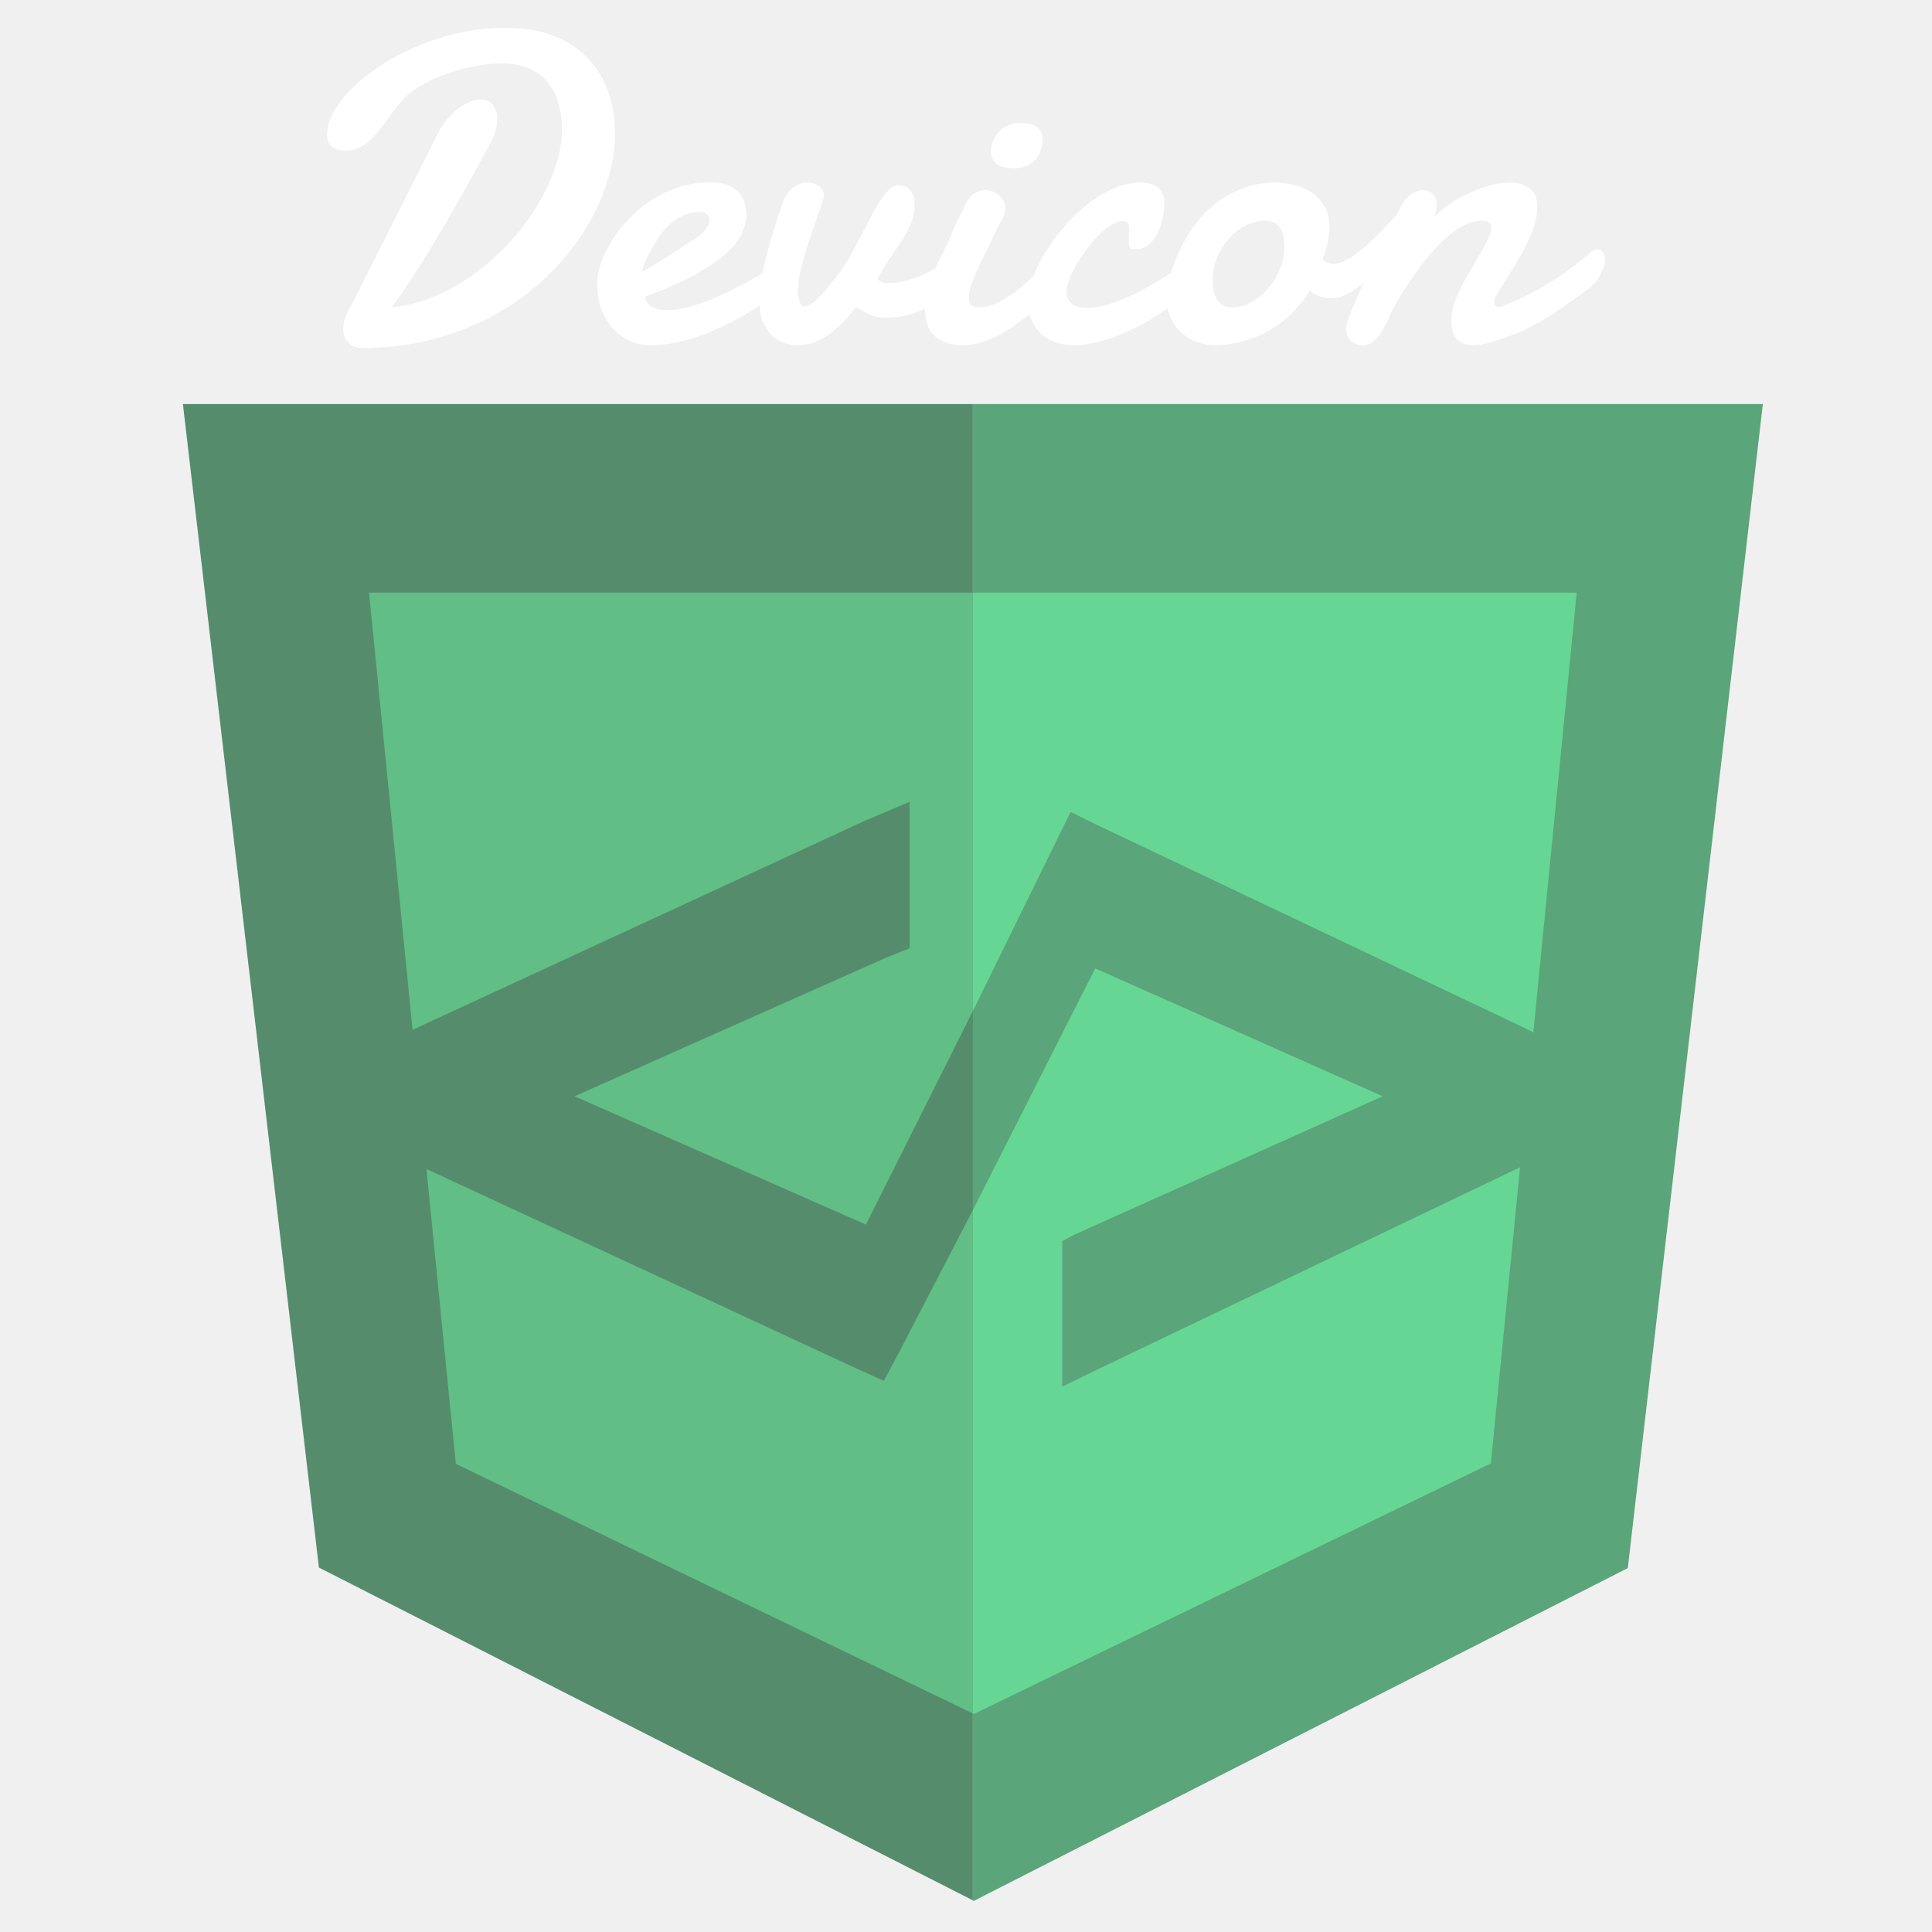
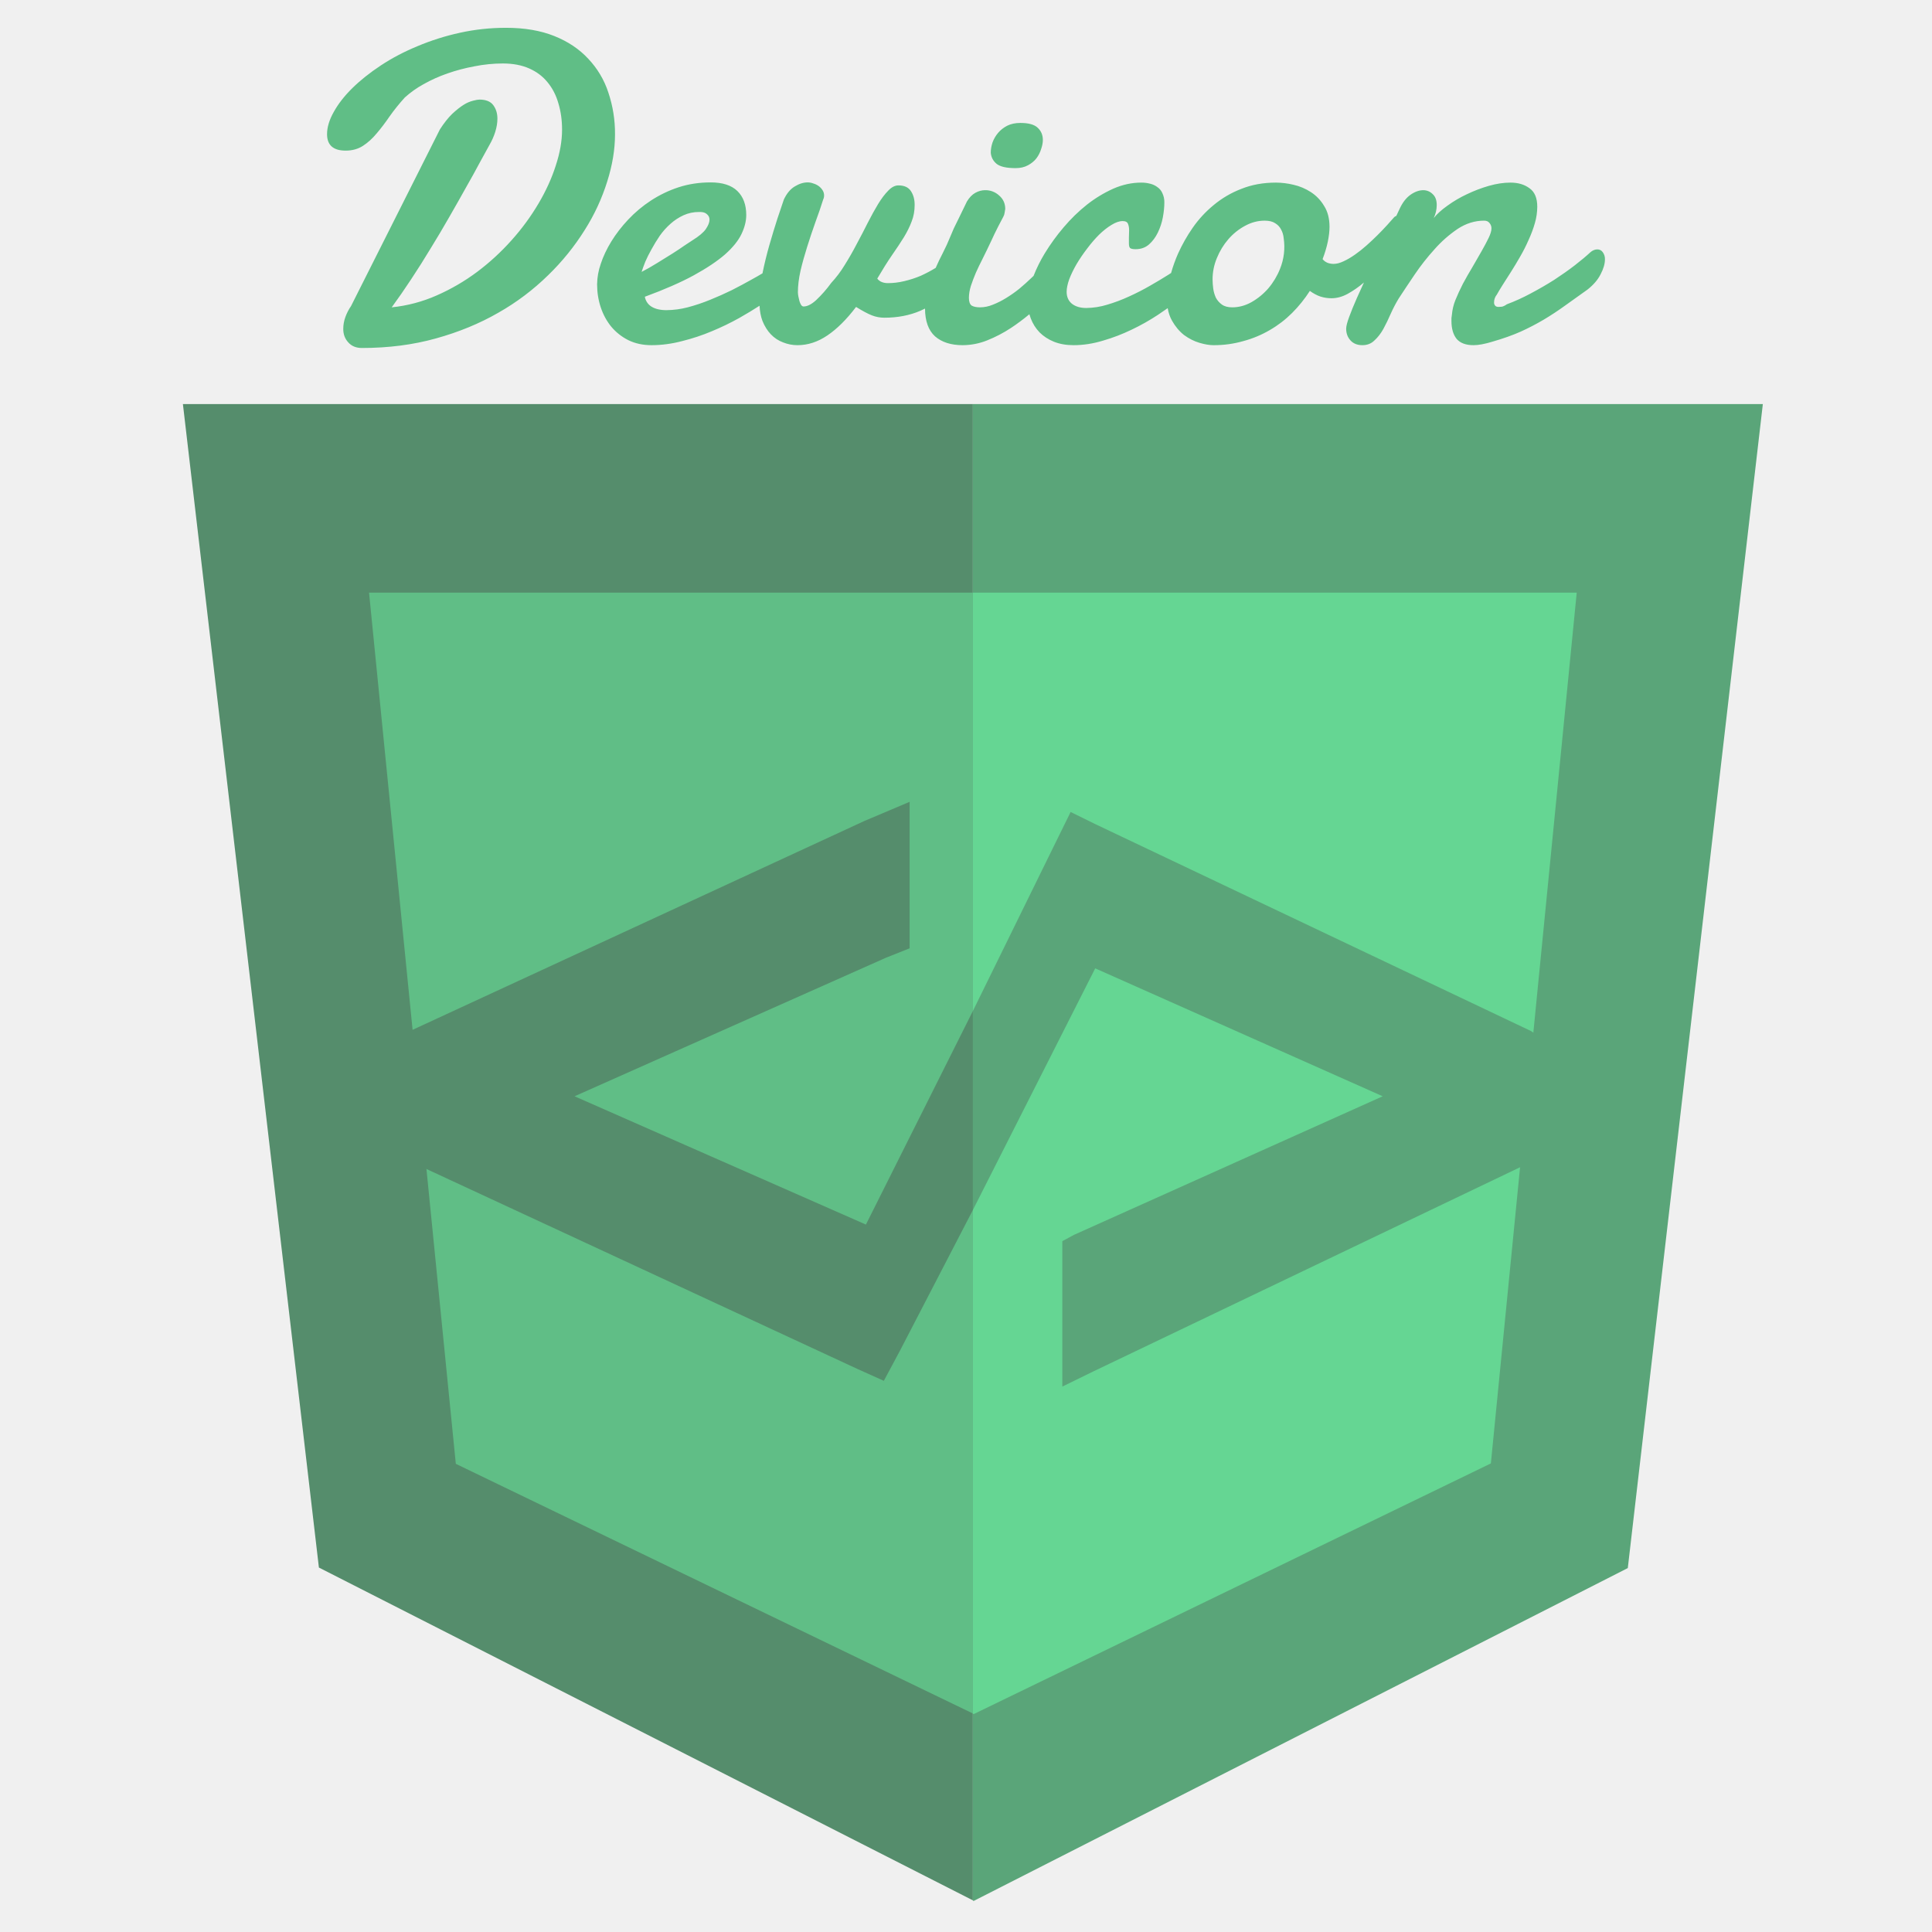
<svg xmlns="http://www.w3.org/2000/svg" viewBox="0 0 128 128">
-   <path fill="#558d6c" d="M12.118 26.77l9.01 77.084 43.328 22.049V26.77z" />
-   <path fill="#5aa579" d="M64.456 26.77v99.133l.044.044 43.346-22.058 8.947-77.119z" />
-   <path fill="#60be86" d="M24.45 39.265l5.749 57.717 34.257 16.541V39.265z" />
-   <path fill="#65d693" d="M64.456 39.265v74.258l.044.045 34.274-16.613 5.688-57.69z" />
-   <path fill="#5aa579" d="M101.414 68.3L72.552 54.593l-1.62-.797-.993 2.019-5.483 11.166v13.185l8.105-16.01 19.047 8.475-20.455 9.182-.771.416v9.635l2.046-1 29.04-13.894a1.772 1.771 0 00.814-1.772V70.08a1.772 1.771 0 00-.868-1.78z" />
-   <path fill="#558d6c" d="M57.369 81.131l-19.304-8.5 20.641-9.183 1.56-.62v-9.705l-3.013 1.275-30.057 13.894a2.002 2.001 0 00-1.134 1.77v5.11a1.967 1.966 0 001.098 1.77l29.624 13.744 1.772.797 1.071-2.001 4.829-9.316V66.981z" />
-   <path style="line-height:1.25;-inkscape-font-specification:'Damion, Normal'" d="M33.527 1.842c-1.05 0-2.071.11-3.064.33-.993.22-1.928.516-2.807.889-.878.363-1.686.786-2.422 1.273-.725.478-1.356.979-1.89 1.504-.525.516-.935 1.042-1.23 1.576-.297.525-.446 1.017-.446 1.475 0 .726.411 1.09 1.232 1.09.44 0 .822-.107 1.147-.317.325-.21.625-.482.902-.816.287-.334.573-.71.86-1.131.296-.42.633-.84 1.015-1.26a6.558 6.558 0 011.233-.875 9.67 9.67 0 011.59-.715c.572-.2 1.17-.358 1.79-.472a9.68 9.68 0 011.876-.188c.668 0 1.251.11 1.748.33.496.22.901.525 1.216.916.325.392.564.856.717 1.391.162.535.244 1.116.244 1.746 0 .745-.139 1.539-.416 2.379-.267.84-.65 1.68-1.146 2.52a15.238 15.238 0 01-1.776 2.421 15.492 15.492 0 01-2.29 2.106 13.64 13.64 0 01-2.68 1.56 9.82 9.82 0 01-2.979.788c.42-.573.85-1.193 1.29-1.862.448-.678.882-1.365 1.302-2.062.43-.697.84-1.389 1.232-2.076.401-.698.77-1.348 1.104-1.95.344-.601.644-1.146.902-1.632l.645-1.174c.162-.277.291-.568.387-.873.095-.306.142-.598.142-.875 0-.344-.09-.639-.271-.887-.182-.248-.489-.373-.918-.373-.096 0-.233.024-.414.072a2.121 2.121 0 00-.631.272c-.23.143-.483.343-.76.601-.267.258-.54.602-.816 1.031l-5.887 11.702c-.153.22-.276.459-.371.716a2.296 2.296 0 00-.145.803c0 .353.11.648.33.887.22.248.52.373.903.373 1.757 0 3.39-.21 4.898-.631 1.518-.42 2.897-.987 4.139-1.703a15.9 15.9 0 003.308-2.492 15.943 15.943 0 002.422-2.994 13.48 13.48 0 001.488-3.21c.344-1.088.516-2.127.516-3.12a8.48 8.48 0 00-.443-2.78 5.885 5.885 0 00-1.332-2.234c-.592-.64-1.341-1.141-2.248-1.504-.907-.363-1.973-.545-3.196-.545zm34.075 6.303c-.335 0-.625.061-.873.185-.24.124-.44.282-.602.473a2.07 2.07 0 00-.373.644c-.076.23-.113.455-.113.674.028.306.161.553.4.744.239.182.654.274 1.246.274.315 0 .587-.063.817-.188.229-.124.415-.275.558-.457.143-.19.248-.397.315-.617.076-.22.115-.42.115-.601 0-.325-.11-.591-.33-.801-.22-.22-.607-.33-1.16-.33zm-20.524 3.94c-.754 0-1.466.108-2.135.327a7.805 7.805 0 00-1.818.875 8.29 8.29 0 00-1.504 1.26c-.44.468-.812.95-1.117 1.447-.306.497-.54.992-.703 1.489a4.287 4.287 0 00-.242 1.347c0 .535.08 1.045.242 1.532.162.487.397.916.703 1.289.315.372.692.669 1.13.888.45.22.961.33 1.534.33.668 0 1.346-.092 2.033-.273.688-.172 1.347-.39 1.977-.658a17.58 17.58 0 001.804-.873c.503-.285.948-.555 1.34-.81.018.375.082.713.194 1.009.143.353.33.65.558.889.23.238.495.414.801.529.306.124.627.187.961.187.687 0 1.346-.215 1.977-.644.64-.43 1.274-1.06 1.904-1.89.43.267.777.453 1.045.558.267.105.545.156.832.156.869 0 1.66-.151 2.377-.457.104-.046.21-.097.314-.148.004.828.225 1.44.66 1.837.45.392 1.059.588 1.832.588a4.4 4.4 0 001.62-.316 8.741 8.741 0 001.59-.83c.412-.273.817-.575 1.212-.904.026.092.056.183.09.273.134.353.33.664.588.932.258.257.573.462.945.615.382.153.816.23 1.303.23.64 0 1.29-.1 1.95-.3a12.062 12.062 0 001.904-.73c.62-.297 1.197-.622 1.732-.976.231-.154.445-.301.652-.447.052.306.145.58.28.82.22.392.487.711.802.96.325.238.663.41 1.016.515.353.105.664.158.932.158a7.06 7.06 0 001.99-.273 7.111 7.111 0 001.748-.73 7.118 7.118 0 001.474-1.131c.44-.44.833-.927 1.176-1.461.239.172.472.296.701.373.24.076.483.113.73.113.364 0 .726-.1 1.089-.3.363-.201.712-.445 1.047-.731l.017-.016c-.163.353-.32.697-.463 1.02-.21.477-.382.897-.515 1.26-.134.362-.2.624-.2.786 0 .306.095.564.286.774.19.21.455.316.789.316.324 0 .59-.106.8-.316.22-.2.417-.452.588-.758.172-.315.334-.65.487-1.004.162-.363.34-.7.531-1.015.306-.468.658-.998 1.059-1.59.4-.592.84-1.15 1.318-1.676a8.047 8.047 0 011.533-1.348c.554-.363 1.135-.543 1.746-.543.163 0 .283.052.36.157a.519.519 0 01.129.359c0 .162-.064.371-.188.629s-.282.554-.473.889c-.181.324-.382.672-.601 1.044-.22.363-.429.732-.63 1.104-.19.372-.358.735-.501 1.088-.134.353-.21.678-.229.974l-.029.215v.186c0 .506.115.903.344 1.19.239.276.611.415 1.117.415.172 0 .358-.02.559-.058.21-.038.439-.096.687-.172.726-.21 1.356-.433 1.89-.672a16.08 16.08 0 001.518-.79c.478-.286.942-.59 1.391-.915.458-.325.96-.683 1.504-1.074.4-.315.692-.655.873-1.018.19-.363.287-.692.287-.988a.753.753 0 00-.144-.473.422.422 0 00-.372-.185.614.614 0 00-.214.043.758.758 0 00-.23.142c-.278.258-.626.55-1.046.875-.41.315-.865.635-1.361.96-.497.314-1.016.615-1.56.902-.535.286-1.061.525-1.577.716a.95.95 0 01-.314.157c-.086.01-.162.015-.229.015-.105 0-.183-.028-.23-.086a.304.304 0 01-.07-.2c0-.201.06-.377.185-.53.095-.172.224-.387.387-.645.172-.267.358-.56.558-.875.2-.315.401-.648.602-1.002.21-.363.396-.73.558-1.103.172-.373.311-.745.416-1.117a3.95 3.95 0 00.157-1.075c0-.582-.172-.991-.516-1.23-.334-.248-.754-.373-1.26-.373-.448 0-.925.071-1.431.215a9.38 9.38 0 00-1.461.558 7.76 7.76 0 00-1.29.76c-.39.277-.692.55-.902.816a2.009 2.009 0 00.2-.859c0-.325-.09-.568-.272-.73a.87.87 0 00-.615-.258c-.277 0-.56.1-.846.3-.286.201-.526.506-.717.917-.067.147-.146.313-.23.488a.326.326 0 00-.14.084 30.3 30.3 0 01-.473.531 18.06 18.06 0 01-1.348 1.332c-.258.23-.516.434-.774.615-.257.182-.51.33-.757.444-.24.114-.46.172-.66.172-.144 0-.277-.023-.4-.07a.806.806 0 01-.331-.245c.153-.4.267-.783.344-1.146.076-.373.115-.702.115-.989 0-.553-.119-1.016-.357-1.388a2.775 2.775 0 00-.875-.916 3.569 3.569 0 00-1.16-.489 5.13 5.13 0 00-1.16-.142c-.841 0-1.604.139-2.292.416-.687.267-1.299.625-1.834 1.074-.534.44-.997.94-1.388 1.504a10.736 10.736 0 00-.96 1.69 9.664 9.664 0 00-.47 1.304c-.065.042-.104.069-.174.113-.363.23-.77.473-1.219.73-.448.259-.915.498-1.402.718-.477.22-.96.4-1.447.543a4.882 4.882 0 01-1.375.215c-.401 0-.72-.095-.96-.286-.228-.19-.343-.455-.343-.789 0-.229.057-.505.172-.83.124-.324.286-.658.486-1.002.21-.353.444-.697.701-1.031.258-.344.522-.65.79-.918.276-.267.548-.482.816-.644.277-.172.524-.258.744-.258.191 0 .31.063.357.187.048.115.073.258.073.43 0 .153-.004.314-.014.486v.373c0 .143.023.244.07.301.058.057.182.086.373.086.354 0 .65-.106.889-.316.239-.21.433-.472.586-.788.153-.315.263-.648.33-1.001.067-.363.1-.693.1-.989a1.37 1.37 0 00-.13-.617.91.91 0 00-.327-.4 1.284 1.284 0 00-.489-.229 2.29 2.29 0 00-.586-.072c-.62 0-1.236.133-1.847.4a8.384 8.384 0 00-1.748 1.06c-.554.44-1.07.941-1.547 1.505a13.464 13.464 0 00-1.246 1.718 9.629 9.629 0 00-.744 1.495c-.05.046-.094.091-.145.138-.248.239-.514.478-.8.717-.287.23-.58.434-.876.615-.296.182-.59.33-.886.444a2.238 2.238 0 01-.832.172c-.24 0-.425-.037-.56-.114-.123-.086-.185-.258-.185-.515 0-.24.043-.503.13-.79.095-.286.205-.576.33-.872.133-.296.27-.583.413-.86a54.916 54.916 0 00.631-1.303l.201-.43.243-.488c.086-.171.196-.38.33-.628a.685.685 0 00.086-.258 2.42 2.42 0 00.043-.258c0-.363-.133-.66-.4-.889a1.323 1.323 0 00-.932-.357c-.22 0-.435.057-.645.172-.21.114-.396.305-.559.572l-.486 1.002c-.134.267-.262.531-.387.789-.114.258-.196.448-.244.572-.133.334-.295.688-.486 1.06-.164.313-.32.64-.47.981a8.955 8.955 0 01-.991.524 6.753 6.753 0 01-1.103.357 4.597 4.597 0 01-1.061.129c-.325 0-.562-.1-.715-.3.353-.602.677-1.118.973-1.548.305-.439.57-.836.789-1.19.22-.362.391-.71.515-1.044.134-.334.2-.702.2-1.104 0-.353-.08-.654-.242-.902-.163-.258-.441-.387-.833-.387-.229 0-.452.115-.671.344-.22.22-.445.516-.674.889-.22.363-.449.778-.688 1.246-.229.458-.472.927-.73 1.404-.248.478-.516.944-.803 1.403a7.276 7.276 0 01-.887 1.175c-.362.487-.698.868-1.004 1.145-.305.277-.581.416-.83.416-.057 0-.11-.033-.158-.1a1.055 1.055 0 01-.113-.258 3.773 3.773 0 01-.072-.316 1.762 1.762 0 01-.03-.271c0-.43.058-.903.172-1.418.124-.526.274-1.06.446-1.604.171-.544.351-1.084.542-1.619.201-.544.373-1.046.516-1.504a.6.6 0 00.059-.271.63.63 0 00-.102-.344 1.001 1.001 0 00-.258-.274 1.128 1.128 0 00-.357-.172 1.032 1.032 0 00-.373-.07c-.277 0-.564.09-.86.272-.286.172-.523.458-.714.859-.105.315-.249.74-.43 1.275-.172.535-.35 1.116-.531 1.747a24.169 24.169 0 00-.457 1.873c-.217.129-.462.27-.76.433-.373.21-.792.435-1.26.674-.468.23-.95.444-1.447.645-.487.2-.984.366-1.49.5a5.793 5.793 0 01-1.403.187c-.41 0-.74-.078-.988-.23a.957.957 0 01-.445-.659c1.298-.477 2.379-.95 3.238-1.418.869-.477 1.56-.94 2.076-1.388.516-.459.878-.909 1.088-1.348.21-.44.316-.859.316-1.26 0-.678-.196-1.208-.587-1.59-.392-.381-.983-.572-1.776-.572zm-.773 1.96h.129c.038 0 .08.006.129.016.114.019.214.07.3.156a.44.44 0 01.143.344c0 .172-.082.378-.244.617-.163.23-.457.477-.887.744-.095.057-.263.168-.502.33-.23.162-.501.343-.816.543-.315.2-.655.411-1.018.631-.353.22-.697.416-1.031.588.057-.182.139-.407.244-.674.115-.267.254-.544.416-.83.162-.296.342-.593.543-.889.21-.296.445-.558.703-.787.267-.239.558-.43.873-.574a2.431 2.431 0 011.018-.215zm37.482.574c.296 0 .53.058.701.172.172.105.301.242.387.414.096.172.153.364.172.574a3.868 3.868 0 01-.242 2.033 4.63 4.63 0 01-.774 1.29 4.275 4.275 0 01-1.117.916c-.41.229-.836.344-1.275.344-.287 0-.516-.062-.688-.186a1.316 1.316 0 01-.4-.459 2.174 2.174 0 01-.172-.602 4.682 4.682 0 01-.043-.601c0-.487.094-.96.285-1.418.191-.468.445-.883.76-1.246a3.895 3.895 0 011.103-.887c.42-.23.854-.344 1.303-.344z" font-size="29.333" font-family="Damion" fill="#fff" />
+   <path d="M12.118 26.77l9.01 77.084 43.328 22.049V26.77z" fill="#558d6c" />
+   <path d="M64.456 26.77v99.133l.044.044 43.346-22.058 8.947-77.119z" fill="#5aa579" />
+   <path d="M24.45 39.265l5.749 57.717 34.257 16.541V39.265z" fill="#60be86" />
+   <path d="M64.456 39.265v74.258l.044.045 34.274-16.613 5.688-57.69z" fill="#65d693" />
+   <path d="M101.414 68.3L72.552 54.593l-1.62-.797-.993 2.019-5.483 11.166v13.185l8.105-16.01 19.047 8.475-20.455 9.182-.771.416v9.635l2.046-1 29.04-13.894a1.772 1.771 0 00.814-1.772V70.08a1.772 1.771 0 00-.868-1.78z" fill="#5aa579" />
+   <path d="M57.369 81.131l-19.304-8.5 20.641-9.183 1.56-.62v-9.705l-3.013 1.275-30.057 13.894a2.002 2.001 0 00-1.134 1.77v5.11a1.967 1.966 0 001.098 1.77l29.624 13.744 1.772.797 1.071-2.001 4.829-9.316V66.981z" fill="#558d6c" />
+   <path d="M33.527 1.842c-1.05 0-2.071.11-3.064.33a16.06 16.06 0 00-2.807.889c-.878.363-1.686.786-2.422 1.273-.725.478-1.356.979-1.89 1.504-.525.516-.935 1.042-1.23 1.576-.297.525-.446 1.017-.446 1.475 0 .726.411 1.09 1.232 1.09.44 0 .822-.107 1.147-.317.325-.21.625-.482.902-.816.287-.334.573-.71.86-1.131.296-.42.633-.84 1.015-1.26a6.558 6.558 0 011.233-.875 9.67 9.67 0 011.59-.715c.572-.2 1.17-.358 1.79-.472a9.68 9.68 0 011.876-.188c.668 0 1.251.11 1.748.33.496.22.901.525 1.216.916.325.392.564.856.717 1.391.162.535.244 1.116.244 1.746 0 .745-.139 1.539-.416 2.379-.267.84-.65 1.68-1.146 2.52a15.238 15.238 0 01-1.776 2.421 15.492 15.492 0 01-2.29 2.106 13.64 13.64 0 01-2.68 1.56 9.82 9.82 0 01-2.979.788c.42-.573.85-1.193 1.29-1.862.448-.678.882-1.365 1.302-2.062.43-.697.84-1.389 1.232-2.076.401-.698.77-1.348 1.104-1.95.344-.601.644-1.146.902-1.632l.645-1.174c.162-.277.291-.568.387-.873.095-.306.142-.598.142-.875 0-.344-.09-.639-.271-.887-.182-.248-.489-.373-.918-.373-.096 0-.233.024-.414.072a2.121 2.121 0 00-.631.272c-.23.143-.483.343-.76.601-.267.258-.54.602-.816 1.031l-5.887 11.702c-.153.22-.276.459-.371.716a2.296 2.296 0 00-.145.803c0 .353.11.648.33.887.22.248.52.373.903.373 1.757 0 3.39-.21 4.898-.631 1.518-.42 2.897-.987 4.139-1.703a15.9 15.9 0 003.308-2.492 15.943 15.943 0 002.422-2.994 13.48 13.48 0 001.488-3.21c.344-1.088.516-2.127.516-3.12a8.48 8.48 0 00-.443-2.78 5.885 5.885 0 00-1.332-2.234c-.592-.64-1.341-1.141-2.248-1.504-.907-.363-1.973-.545-3.196-.545zm34.075 6.303c-.335 0-.625.061-.873.185-.24.124-.44.282-.602.473a2.07 2.07 0 00-.373.644c-.076.23-.113.455-.113.674.028.306.161.553.4.744.239.182.654.274 1.246.274.315 0 .587-.063.817-.188.229-.124.415-.275.558-.457.143-.19.248-.397.315-.617.076-.22.115-.42.115-.601 0-.325-.11-.591-.33-.801-.22-.22-.607-.33-1.16-.33zm-20.524 3.94c-.754 0-1.466.108-2.135.327a7.805 7.805 0 00-1.818.875 8.29 8.29 0 00-1.504 1.26c-.44.468-.812.95-1.117 1.447-.306.497-.54.992-.703 1.489a4.287 4.287 0 00-.242 1.347c0 .535.08 1.045.242 1.532.162.487.397.916.703 1.289.315.372.692.669 1.13.888.45.22.961.33 1.534.33.668 0 1.346-.092 2.033-.273.688-.172 1.347-.39 1.977-.658a17.58 17.58 0 001.804-.873c.503-.285.948-.555 1.34-.81.018.375.082.713.194 1.009.143.353.33.65.558.889.23.238.495.414.801.529.306.124.627.187.961.187.687 0 1.346-.215 1.977-.644.64-.43 1.274-1.06 1.904-1.89.43.267.777.453 1.045.558.267.105.545.156.832.156.869 0 1.66-.151 2.377-.457.104-.046.21-.097.314-.148.004.828.225 1.44.66 1.837.45.392 1.059.588 1.832.588a4.4 4.4 0 001.62-.316 8.741 8.741 0 001.59-.83c.412-.273.817-.575 1.212-.904.026.092.056.183.09.273.134.353.33.664.588.932.258.257.573.462.945.615.382.153.816.23 1.303.23.64 0 1.29-.1 1.95-.3a12.062 12.062 0 001.904-.73 14.43 14.43 0 001.732-.976c.231-.154.445-.301.652-.447.052.306.145.58.28.82.22.392.487.711.802.96.325.238.663.41 1.016.515.353.105.664.158.932.158a7.06 7.06 0 001.99-.273 7.111 7.111 0 001.748-.73 7.118 7.118 0 001.474-1.131c.44-.44.833-.927 1.176-1.461.239.172.472.296.701.373.24.076.483.113.73.113.364 0 .726-.1 1.089-.3a6.355 6.355 0 001.047-.731l.017-.016c-.163.353-.32.697-.463 1.02-.21.477-.382.897-.515 1.26-.134.362-.2.624-.2.786 0 .306.095.564.286.774.19.21.455.316.789.316.324 0 .59-.106.8-.316.22-.2.417-.452.588-.758.172-.315.334-.65.487-1.004.162-.363.34-.7.531-1.015.306-.468.658-.998 1.059-1.59.4-.592.84-1.15 1.318-1.676a8.047 8.047 0 011.533-1.348c.554-.363 1.135-.543 1.746-.543.163 0 .283.052.36.157a.519.519 0 01.129.359c0 .162-.064.371-.188.629s-.282.554-.473.889c-.181.324-.382.672-.601 1.044-.22.363-.429.732-.63 1.104-.19.372-.358.735-.501 1.088a3.38 3.38 0 00-.229.974l-.029.215v.186c0 .506.115.903.344 1.19.239.276.611.415 1.117.415.172 0 .358-.02.559-.058a6.04 6.04 0 00.687-.172c.726-.21 1.356-.433 1.89-.672a16.08 16.08 0 001.518-.79c.478-.286.942-.59 1.391-.915.458-.325.96-.683 1.504-1.074.4-.315.692-.655.873-1.018.19-.363.287-.692.287-.988a.753.753 0 00-.144-.473.422.422 0 00-.372-.185.614.614 0 00-.214.043.758.758 0 00-.23.142c-.278.258-.626.55-1.046.875-.41.315-.865.635-1.361.96-.497.314-1.016.615-1.56.902a12.72 12.72 0 01-1.577.716.95.95 0 01-.314.157c-.086.01-.162.015-.229.015-.105 0-.183-.028-.23-.086a.304.304 0 01-.07-.2.81.81 0 01.185-.53c.095-.172.224-.387.387-.645.172-.267.358-.56.558-.875.2-.315.401-.648.602-1.002.21-.363.396-.73.558-1.103.172-.373.311-.745.416-1.117a3.95 3.95 0 00.157-1.075c0-.582-.172-.991-.516-1.23-.334-.248-.754-.373-1.26-.373-.448 0-.925.071-1.431.215a9.38 9.38 0 00-1.461.558 7.76 7.76 0 00-1.29.76c-.39.277-.692.55-.902.816a2.009 2.009 0 00.2-.859c0-.325-.09-.568-.272-.73a.87.87 0 00-.615-.258c-.277 0-.56.1-.846.3-.286.201-.526.506-.717.917-.067.147-.146.313-.23.488a.326.326 0 00-.14.084 30.3 30.3 0 01-.473.531 18.06 18.06 0 01-1.348 1.332c-.258.23-.516.434-.774.615-.257.182-.51.33-.757.444-.24.114-.46.172-.66.172a1.11 1.11 0 01-.4-.07.806.806 0 01-.331-.245c.153-.4.267-.783.344-1.146.076-.373.115-.702.115-.989 0-.553-.119-1.016-.357-1.388a2.775 2.775 0 00-.875-.916 3.569 3.569 0 00-1.16-.489 5.13 5.13 0 00-1.16-.142c-.841 0-1.604.139-2.292.416a6.48 6.48 0 00-1.834 1.074c-.534.44-.997.94-1.388 1.504a10.736 10.736 0 00-.96 1.69 9.664 9.664 0 00-.47 1.304c-.065.042-.104.069-.174.113-.363.23-.77.473-1.219.73-.448.259-.915.498-1.402.718-.477.22-.96.4-1.447.543a4.882 4.882 0 01-1.375.215c-.401 0-.72-.095-.96-.286-.228-.19-.343-.455-.343-.789 0-.229.057-.505.172-.83.124-.324.286-.658.486-1.002.21-.353.444-.697.701-1.031.258-.344.522-.65.79-.918.276-.267.548-.482.816-.644.277-.172.524-.258.744-.258.191 0 .31.063.357.187.048.115.073.258.073.43 0 .153-.004.314-.014.486v.373c0 .143.023.244.07.301.058.057.182.086.373.086.354 0 .65-.106.889-.316.239-.21.433-.472.586-.788.153-.315.263-.648.33-1.001.067-.363.1-.693.1-.989a1.37 1.37 0 00-.13-.617.91.91 0 00-.327-.4 1.284 1.284 0 00-.489-.229 2.29 2.29 0 00-.586-.072c-.62 0-1.236.133-1.847.4a8.384 8.384 0 00-1.748 1.06c-.554.44-1.07.941-1.547 1.505a13.464 13.464 0 00-1.246 1.718 9.629 9.629 0 00-.744 1.495c-.05.046-.094.091-.145.138-.248.239-.514.478-.8.717-.287.23-.58.434-.876.615-.296.182-.59.33-.886.444a2.238 2.238 0 01-.832.172c-.24 0-.425-.037-.56-.114-.123-.086-.185-.258-.185-.515 0-.24.043-.503.13-.79.095-.286.205-.576.33-.872a17.6 17.6 0 01.413-.86 54.916 54.916 0 00.631-1.303l.201-.43.243-.488c.086-.171.196-.38.33-.628a.685.685 0 00.086-.258 2.42 2.42 0 00.043-.258c0-.363-.133-.66-.4-.889a1.323 1.323 0 00-.932-.357c-.22 0-.435.057-.645.172-.21.114-.396.305-.559.572l-.486 1.002c-.134.267-.262.531-.387.789-.114.258-.196.448-.244.572-.133.334-.295.688-.486 1.06-.164.313-.32.64-.47.981a8.955 8.955 0 01-.991.524 6.753 6.753 0 01-1.103.357 4.597 4.597 0 01-1.061.129c-.325 0-.562-.1-.715-.3.353-.602.677-1.118.973-1.548.305-.439.57-.836.789-1.19.22-.362.391-.71.515-1.044.134-.334.2-.702.2-1.104 0-.353-.08-.654-.242-.902-.163-.258-.441-.387-.833-.387-.229 0-.452.115-.671.344-.22.22-.445.516-.674.889-.22.363-.449.778-.688 1.246-.229.458-.472.927-.73 1.404-.248.478-.516.944-.803 1.403a7.276 7.276 0 01-.887 1.175 7.968 7.968 0 01-1.004 1.145c-.305.277-.581.416-.83.416-.057 0-.11-.033-.158-.1a1.055 1.055 0 01-.113-.258 3.773 3.773 0 01-.072-.316 1.762 1.762 0 01-.03-.271c0-.43.058-.903.172-1.418.124-.526.274-1.06.446-1.604.171-.544.351-1.084.542-1.619.201-.544.373-1.046.516-1.504a.6.6 0 00.059-.271.63.63 0 00-.102-.344 1.001 1.001 0 00-.258-.274 1.128 1.128 0 00-.357-.172 1.032 1.032 0 00-.373-.07c-.277 0-.564.09-.86.272-.286.172-.523.458-.714.859-.105.315-.249.74-.43 1.275-.172.535-.35 1.116-.531 1.747a24.169 24.169 0 00-.457 1.873c-.217.129-.462.27-.76.433-.373.21-.792.435-1.26.674-.468.23-.95.444-1.447.645-.487.2-.984.366-1.49.5a5.793 5.793 0 01-1.403.187c-.41 0-.74-.078-.988-.23a.957.957 0 01-.445-.659c1.298-.477 2.379-.95 3.238-1.418.869-.477 1.56-.94 2.076-1.388.516-.459.878-.909 1.088-1.348.21-.44.316-.859.316-1.26 0-.678-.196-1.208-.587-1.59-.392-.381-.983-.572-1.776-.572zm-.773 1.96h.129c.038 0 .08.006.129.016a.54.54 0 01.3.156.44.44 0 01.143.344c0 .172-.082.378-.244.617-.163.23-.457.477-.887.744a13.24 13.24 0 00-.502.33c-.23.162-.501.343-.816.543-.315.2-.655.411-1.018.631-.353.22-.697.416-1.031.588.057-.182.139-.407.244-.674.115-.267.254-.544.416-.83.162-.296.342-.593.543-.889a4.63 4.63 0 01.703-.787 3.46 3.46 0 01.873-.574 2.431 2.431 0 011.018-.215zm37.482.574c.296 0 .53.058.701.172.172.105.301.242.387.414.096.172.153.364.172.574a3.868 3.868 0 01-.242 2.033 4.63 4.63 0 01-.774 1.29 4.275 4.275 0 01-1.117.916c-.41.229-.836.344-1.275.344-.287 0-.516-.062-.688-.186a1.316 1.316 0 01-.4-.459 2.174 2.174 0 01-.172-.602 4.682 4.682 0 01-.043-.601c0-.487.094-.96.285-1.418.191-.468.445-.883.76-1.246a3.895 3.895 0 011.103-.887c.42-.23.854-.344 1.303-.344z" fill="#60be86" font-family="Damion" font-size="29.333" />
</svg>
